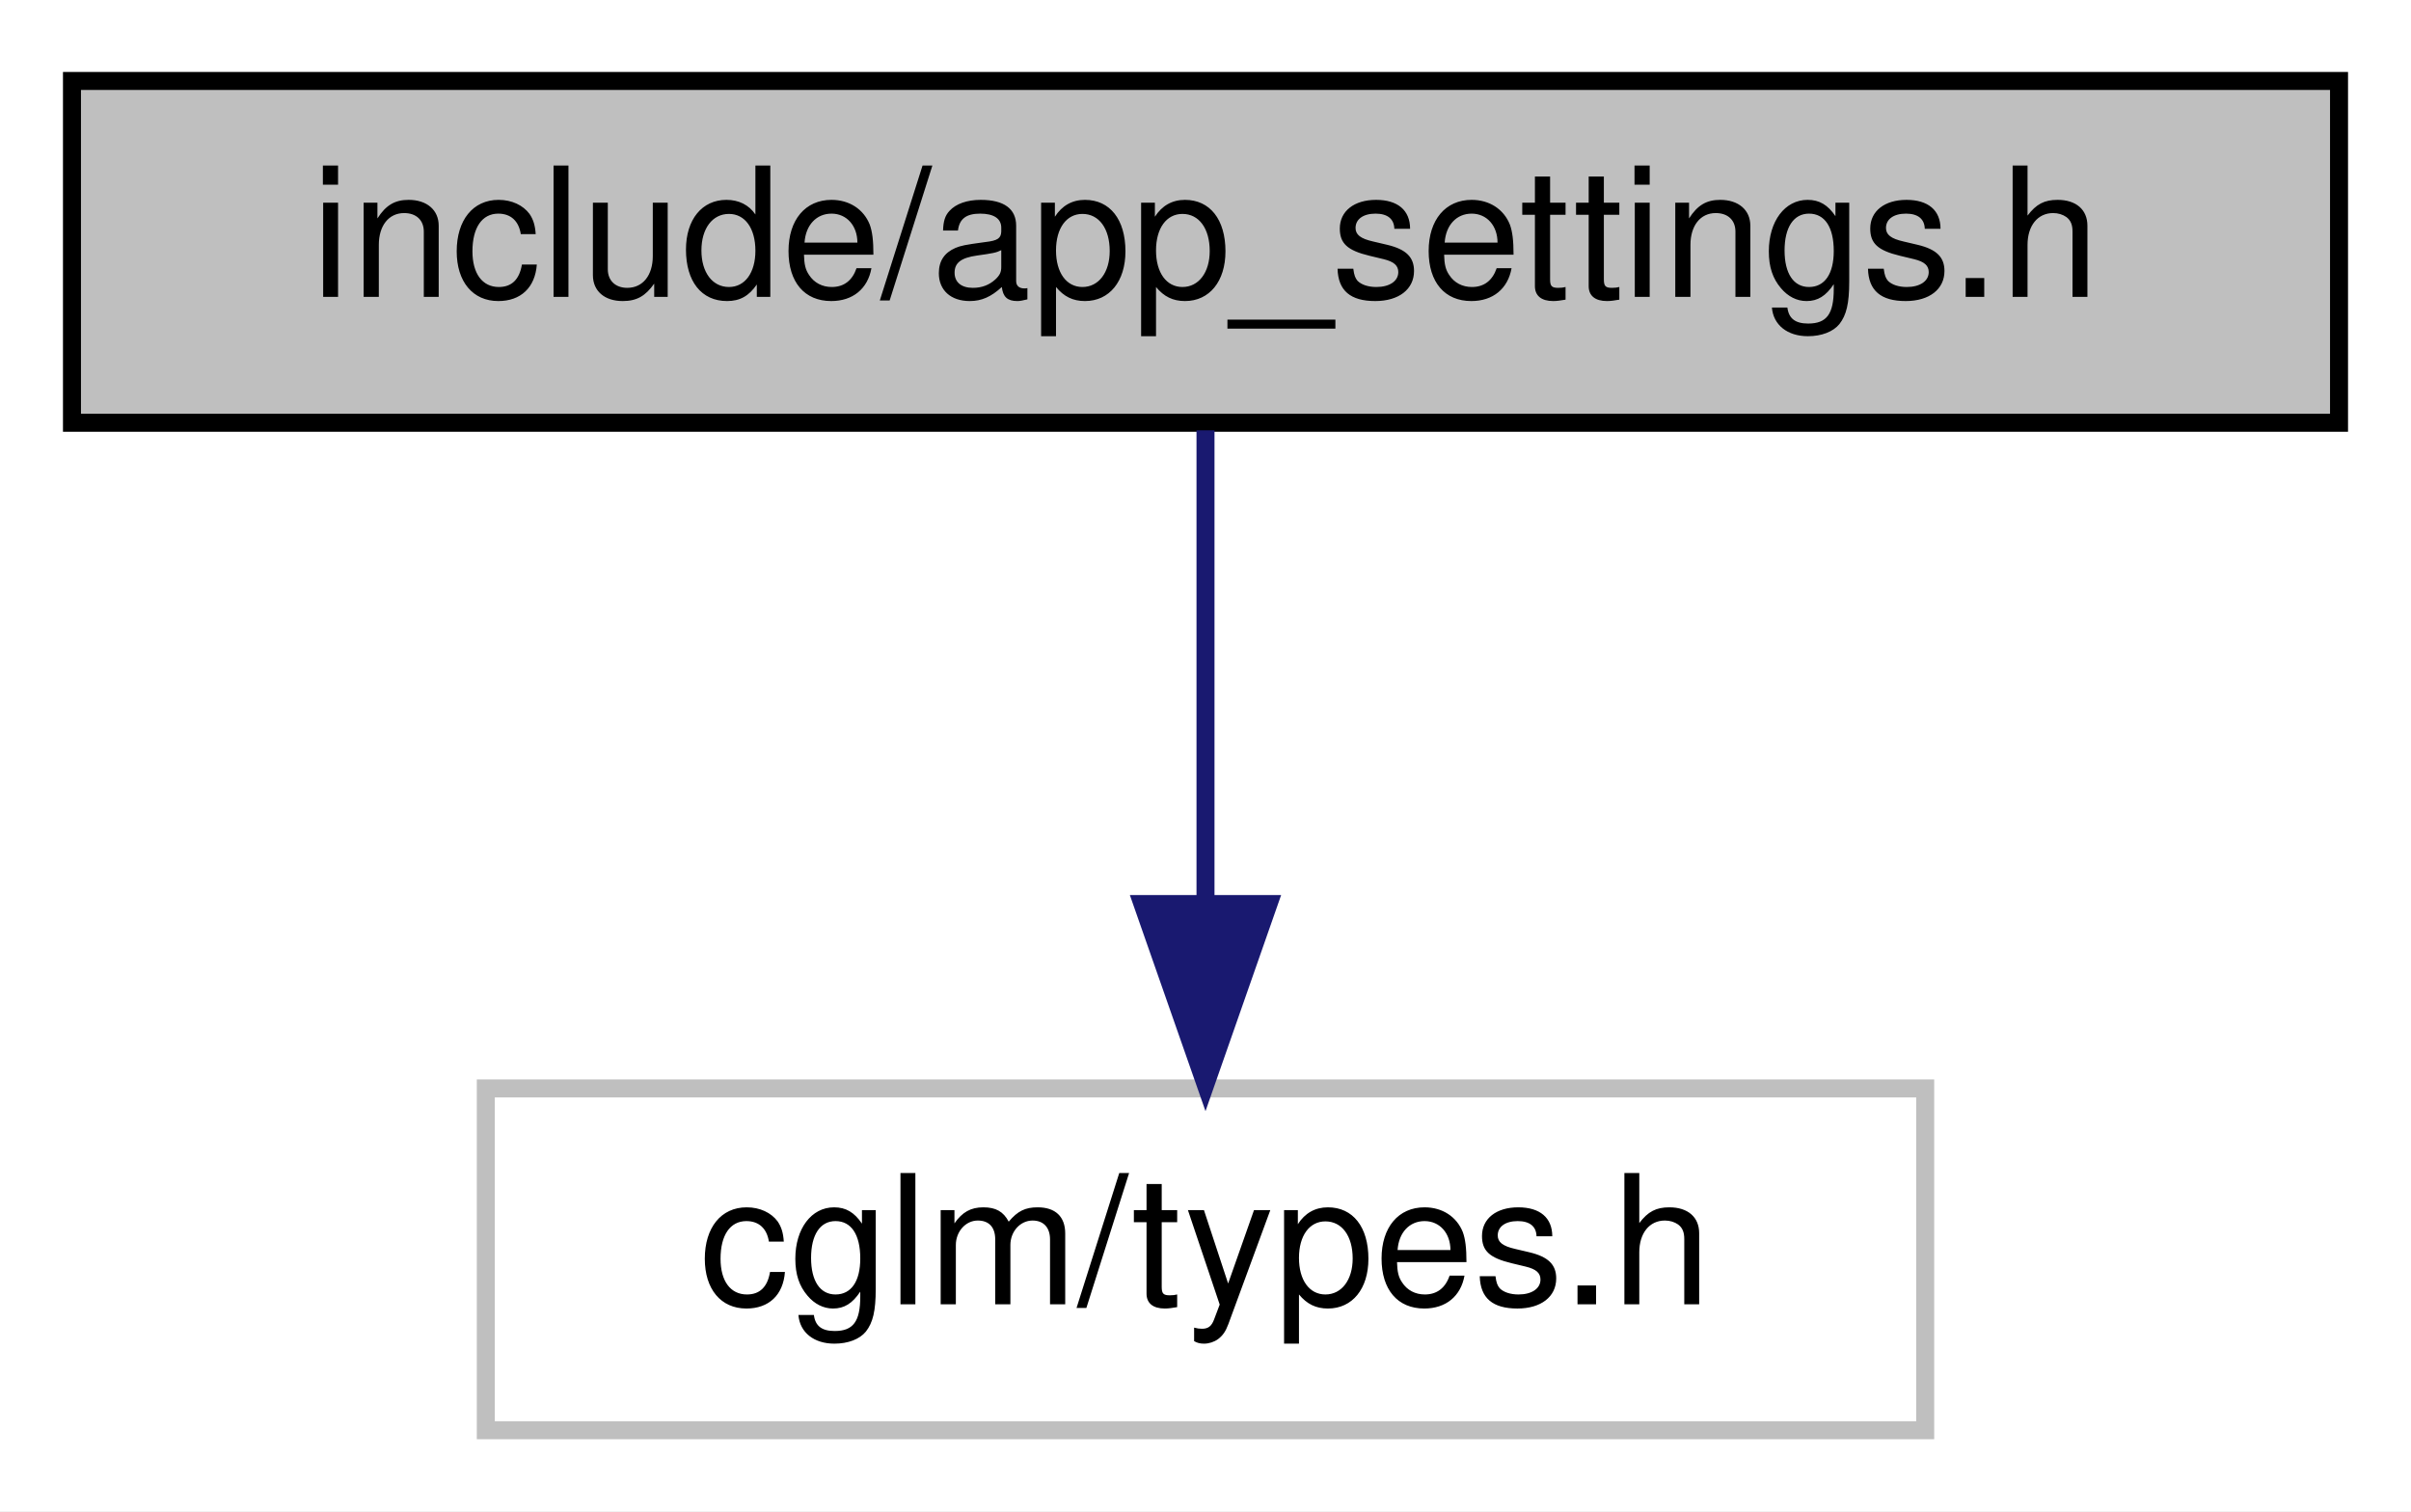
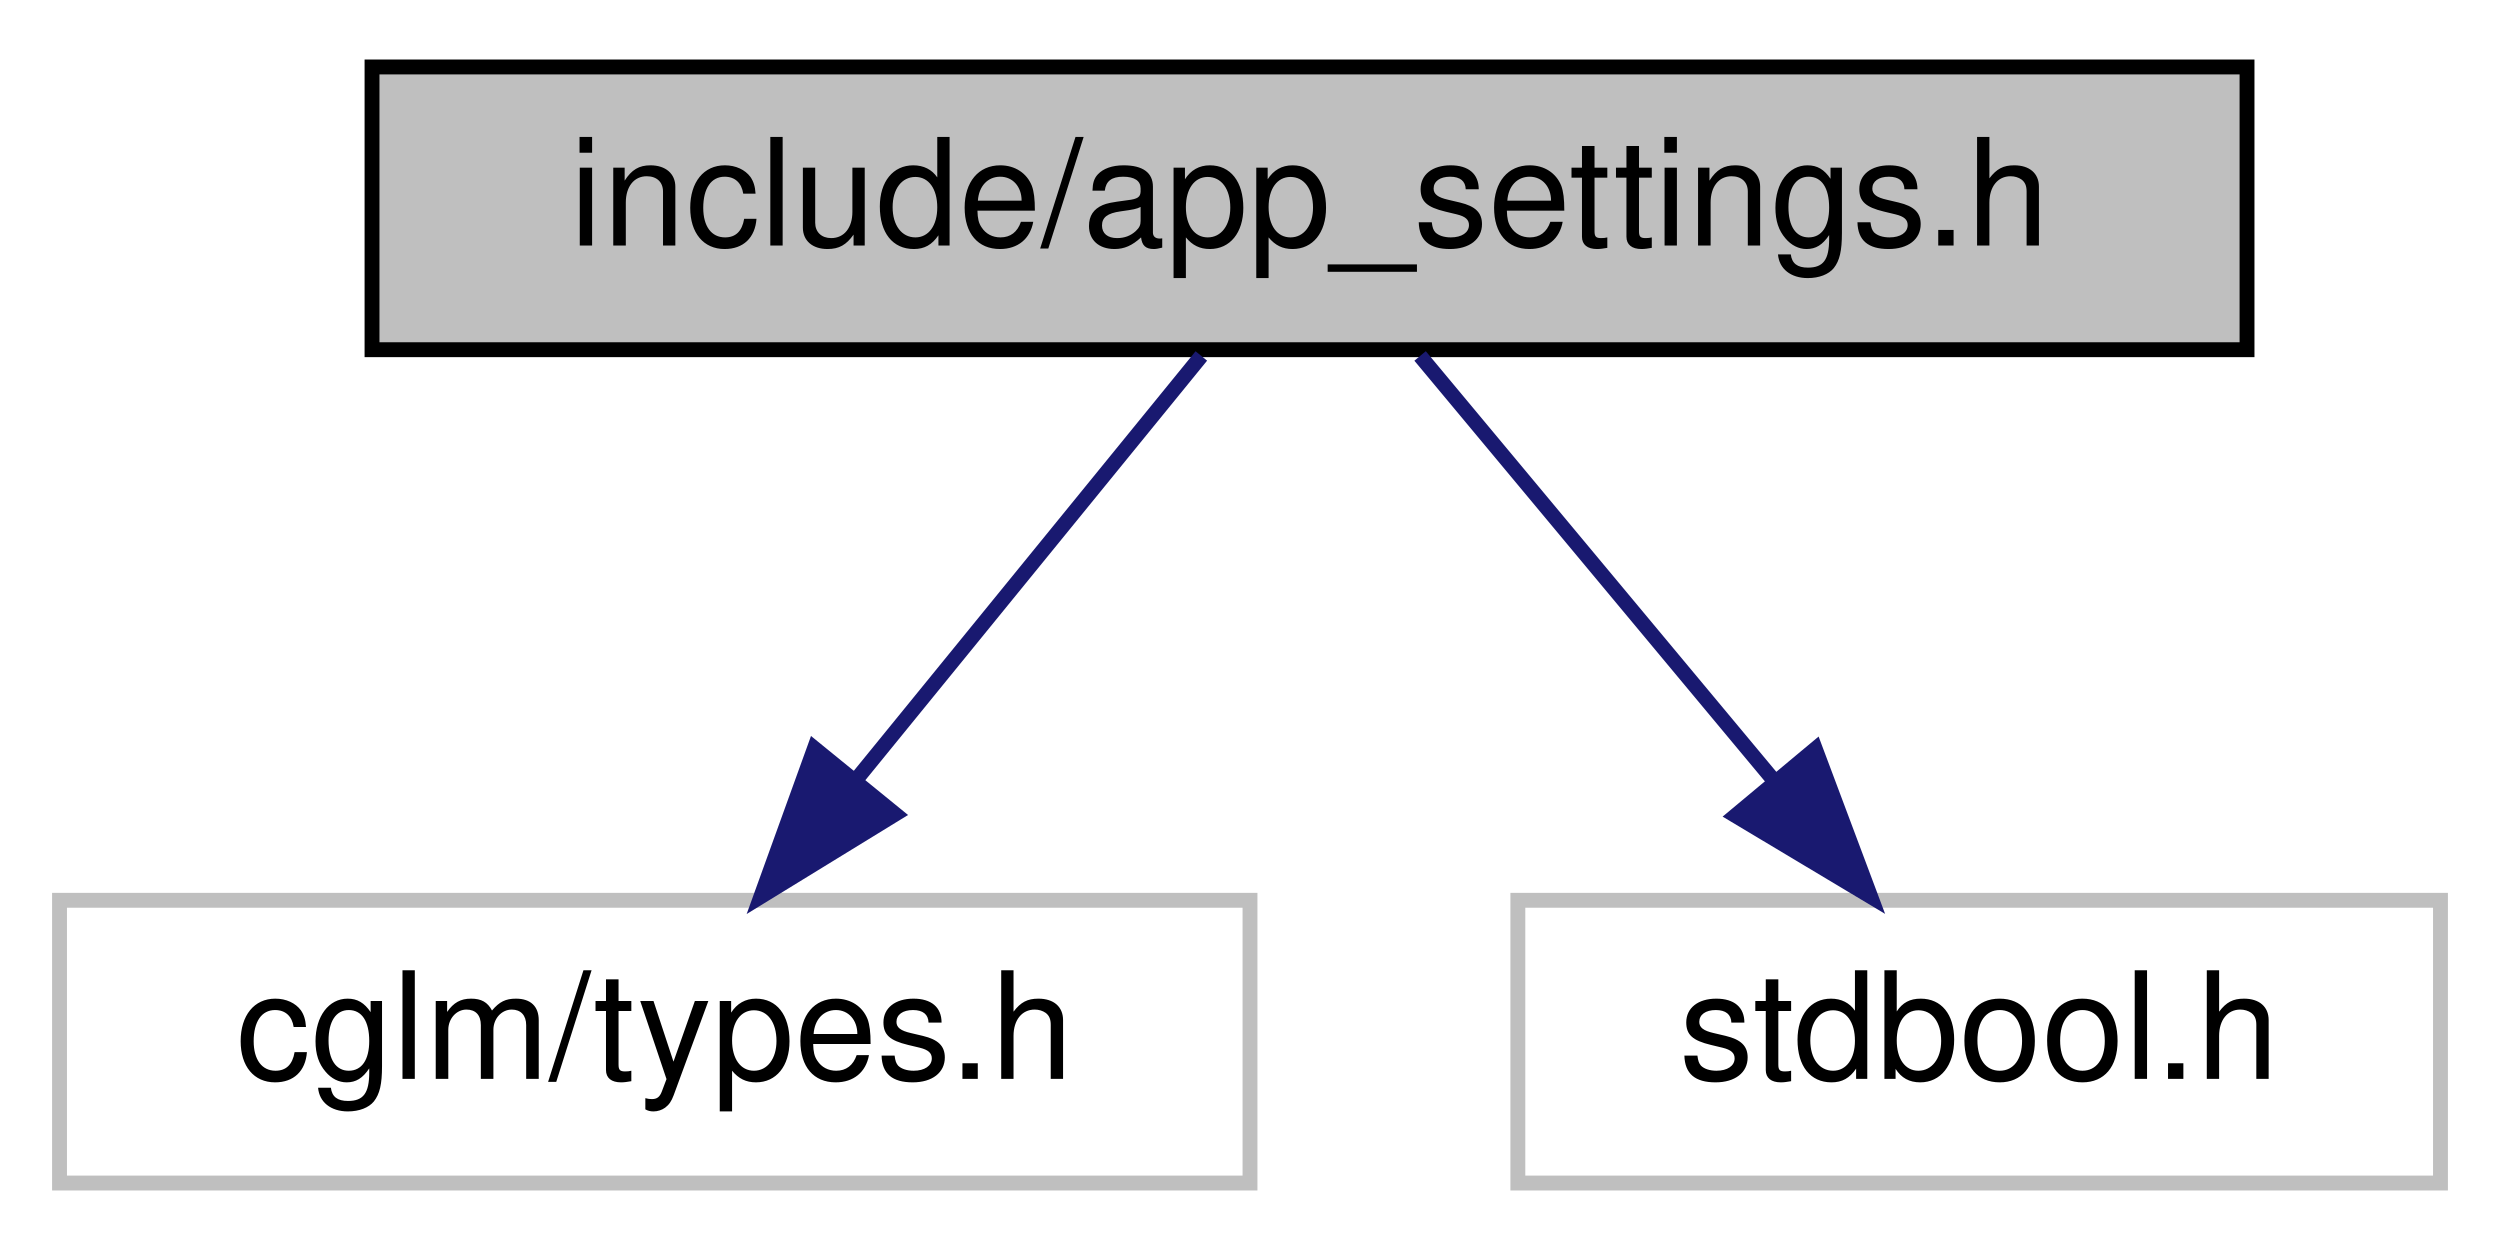
- <svg xmlns="http://www.w3.org/2000/svg" xmlns:xlink="http://www.w3.org/1999/xlink" width="134pt" height="84pt" viewBox="0.00 0.00 134.00 84.00">
+ <svg xmlns="http://www.w3.org/2000/svg" xmlns:xlink="http://www.w3.org/1999/xlink" width="168pt" height="84pt" viewBox="0.00 0.00 168.00 84.00">
  <g id="graph0" class="graph" transform="scale(1 1) rotate(0) translate(4 80)">
-     <polygon fill="white" stroke="transparent" points="-4,4 -4,-80 130,-80 130,4 -4,4" />
+     <polygon fill="white" stroke="transparent" points="-4,4 -4,-80 164,-80 164,4 -4,4" />
    <g id="node1" class="node">
      <g id="a_node1">
        <a xlink:title="Global application constants, configuration macros, and default values.">
-           <polygon fill="#bfbfbf" stroke="black" points="0,-56.5 0,-75.5 126,-75.5 126,-56.5 0,-56.5" />
-           <text text-anchor="middle" x="63" y="-63.5" font-family="Helvetica,sans-Serif" font-size="10.00">include/app_settings.h</text>
+           <polygon fill="#bfbfbf" stroke="black" points="21,-56.5 21,-75.5 147,-75.5 147,-56.5 21,-56.5" />
+           <text text-anchor="middle" x="84" y="-63.5" font-family="Helvetica,sans-Serif" font-size="10.00">include/app_settings.h</text>
        </a>
      </g>
    </g>
    <g id="node2" class="node">
      <g id="a_node2">
        <a xlink:title=" ">
-           <polygon fill="white" stroke="#bfbfbf" points="23,-0.5 23,-19.5 103,-19.5 103,-0.5 23,-0.5" />
-           <text text-anchor="middle" x="63" y="-7.5" font-family="Helvetica,sans-Serif" font-size="10.00">cglm/types.h</text>
+           <polygon fill="white" stroke="#bfbfbf" points="0,-0.5 0,-19.5 80,-19.5 80,-0.5 0,-0.5" />
+           <text text-anchor="middle" x="40" y="-7.5" font-family="Helvetica,sans-Serif" font-size="10.00">cglm/types.h</text>
        </a>
      </g>
    </g>
    <g id="edge1" class="edge">
-       <path fill="none" stroke="midnightblue" d="M63,-56.08C63,-49.01 63,-38.86 63,-29.99" />
-       <polygon fill="midnightblue" stroke="midnightblue" points="66.5,-29.75 63,-19.75 59.5,-29.75 66.5,-29.75" />
+       <path fill="none" stroke="midnightblue" d="M76.73,-56.08C70.46,-48.38 61.21,-37.03 53.57,-27.65" />
+       <polygon fill="midnightblue" stroke="midnightblue" points="56.16,-25.29 47.13,-19.75 50.73,-29.71 56.16,-25.29" />
+     </g>
+     <g id="node3" class="node">
+       <g id="a_node3">
+         <a xlink:title=" ">
+           <polygon fill="white" stroke="#bfbfbf" points="98,-0.5 98,-19.5 160,-19.5 160,-0.5 98,-0.5" />
+           <text text-anchor="middle" x="129" y="-7.5" font-family="Helvetica,sans-Serif" font-size="10.00">stdbool.h</text>
+         </a>
+       </g>
+     </g>
+     <g id="edge2" class="edge">
+       <path fill="none" stroke="midnightblue" d="M91.43,-56.08C97.85,-48.38 107.31,-37.03 115.12,-27.65" />
+       <polygon fill="midnightblue" stroke="midnightblue" points="117.99,-29.67 121.71,-19.75 112.62,-25.19 117.99,-29.67" />
    </g>
  </g>
</svg>
